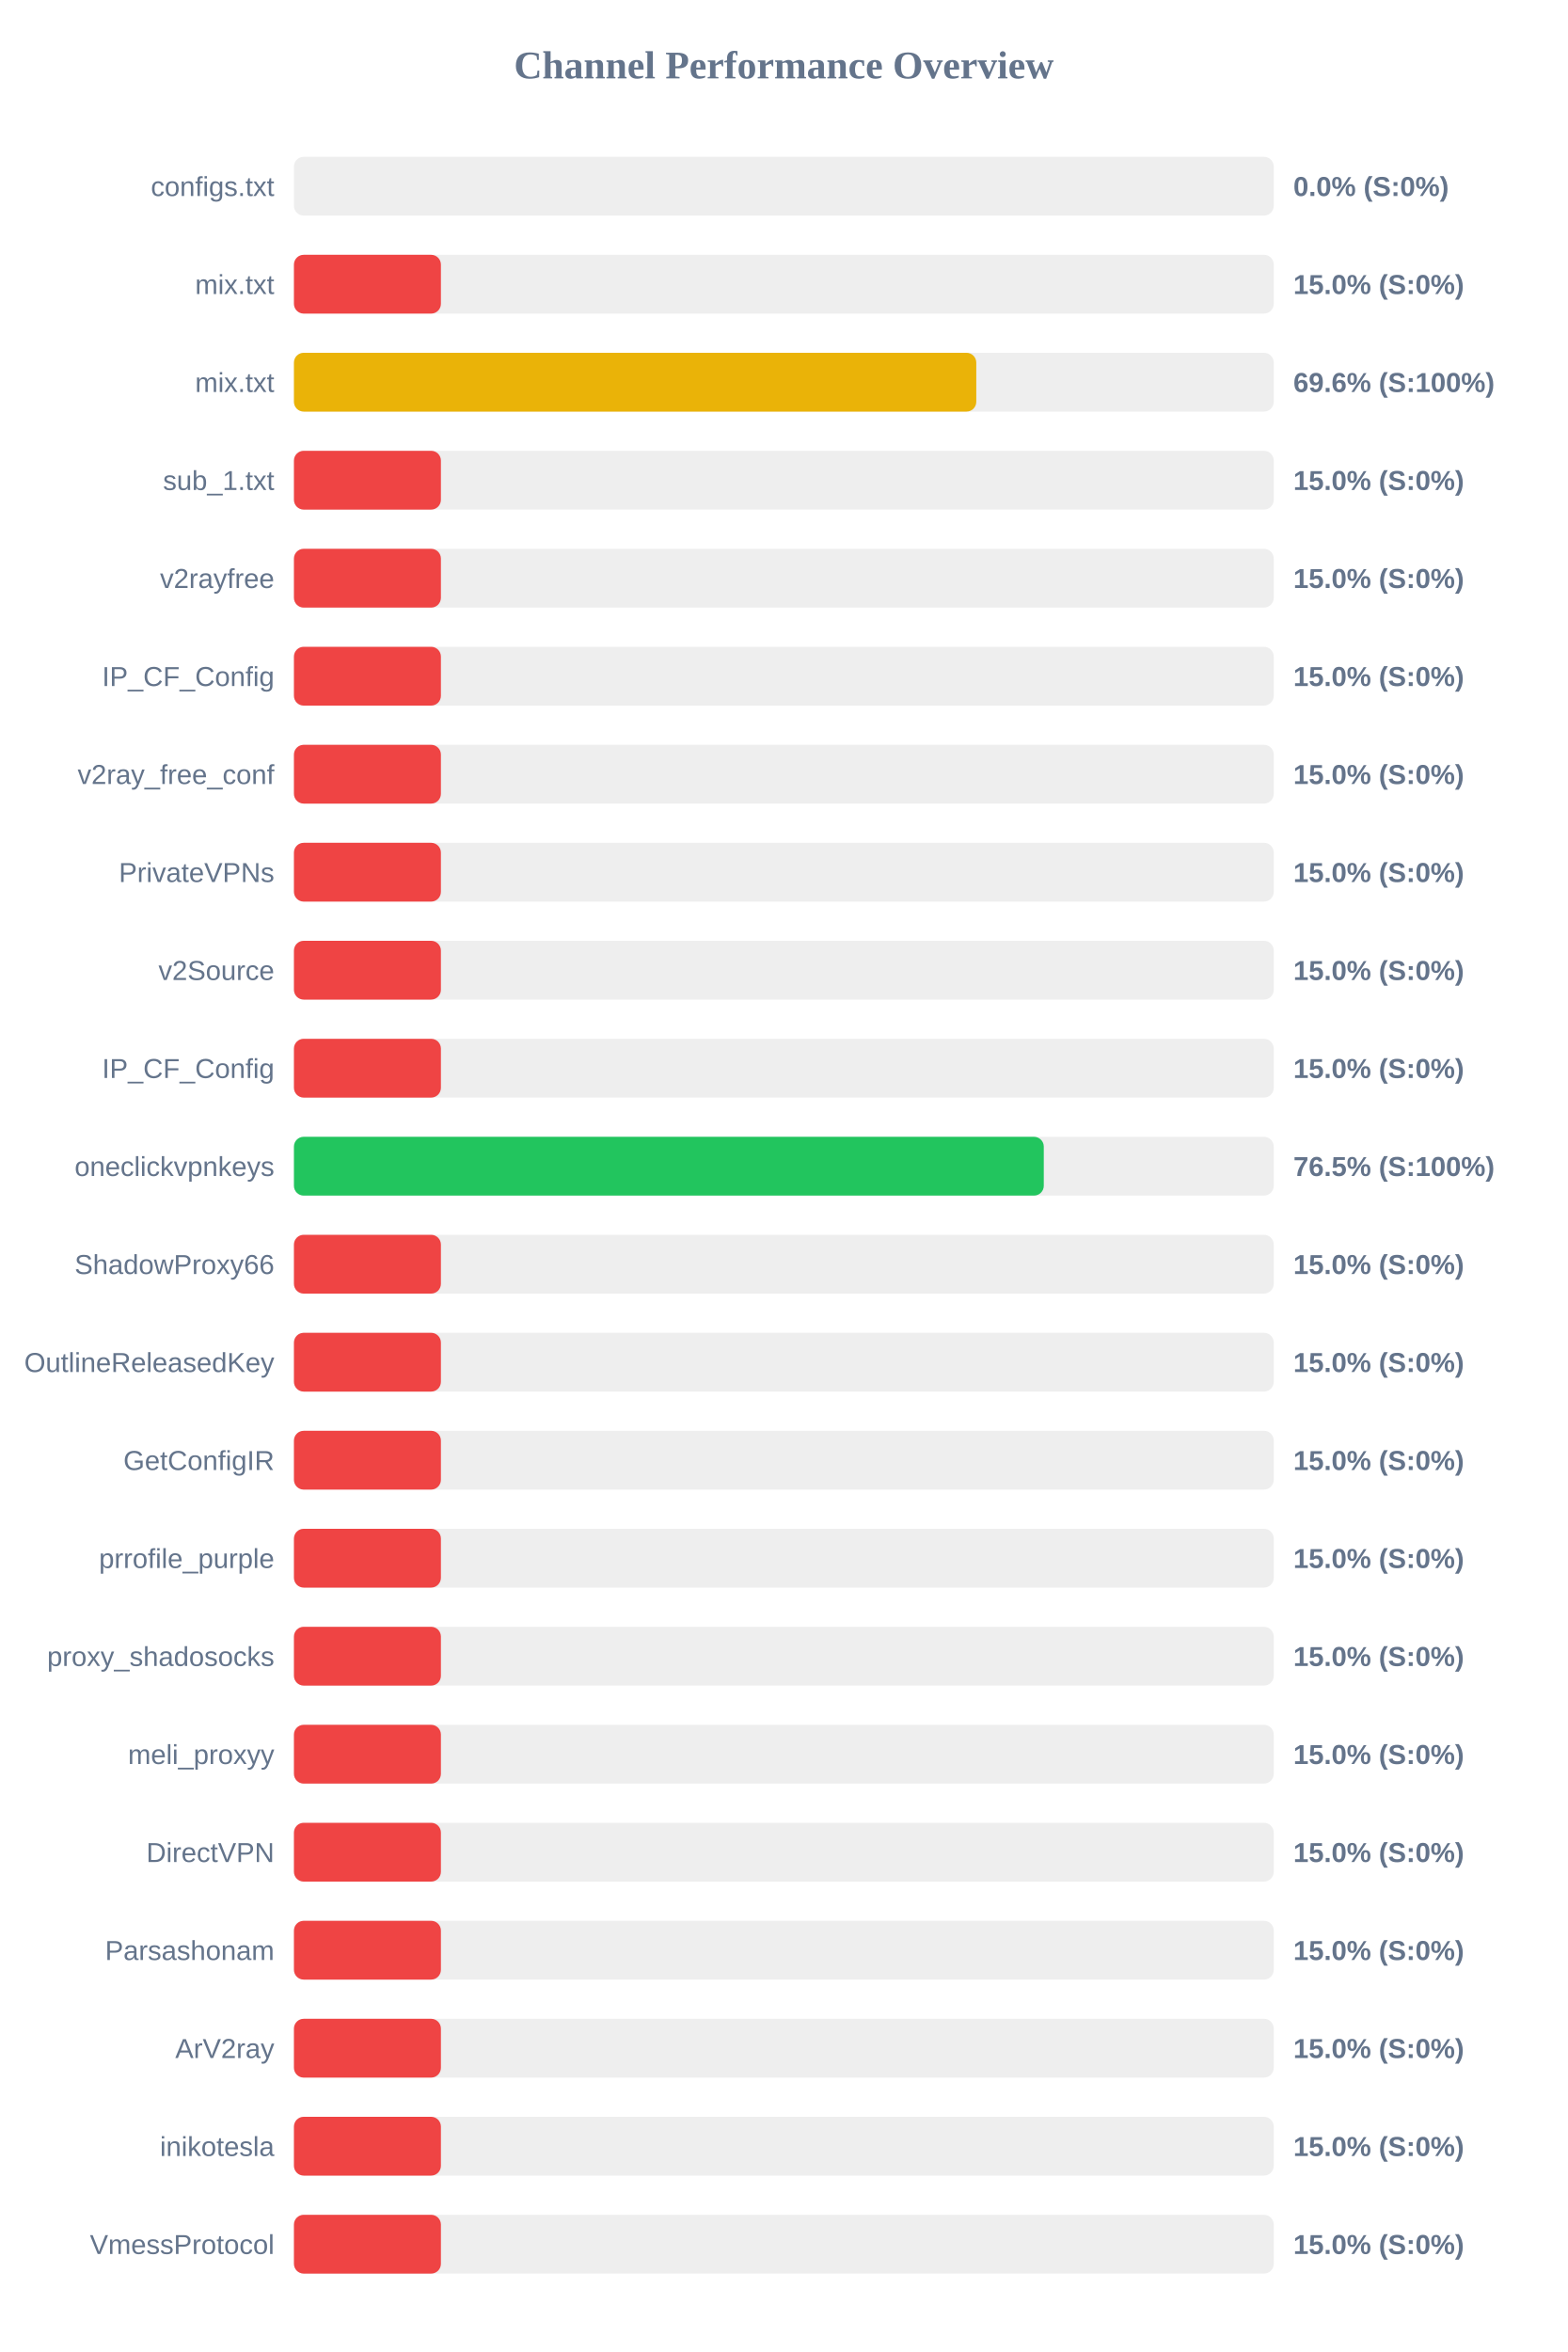
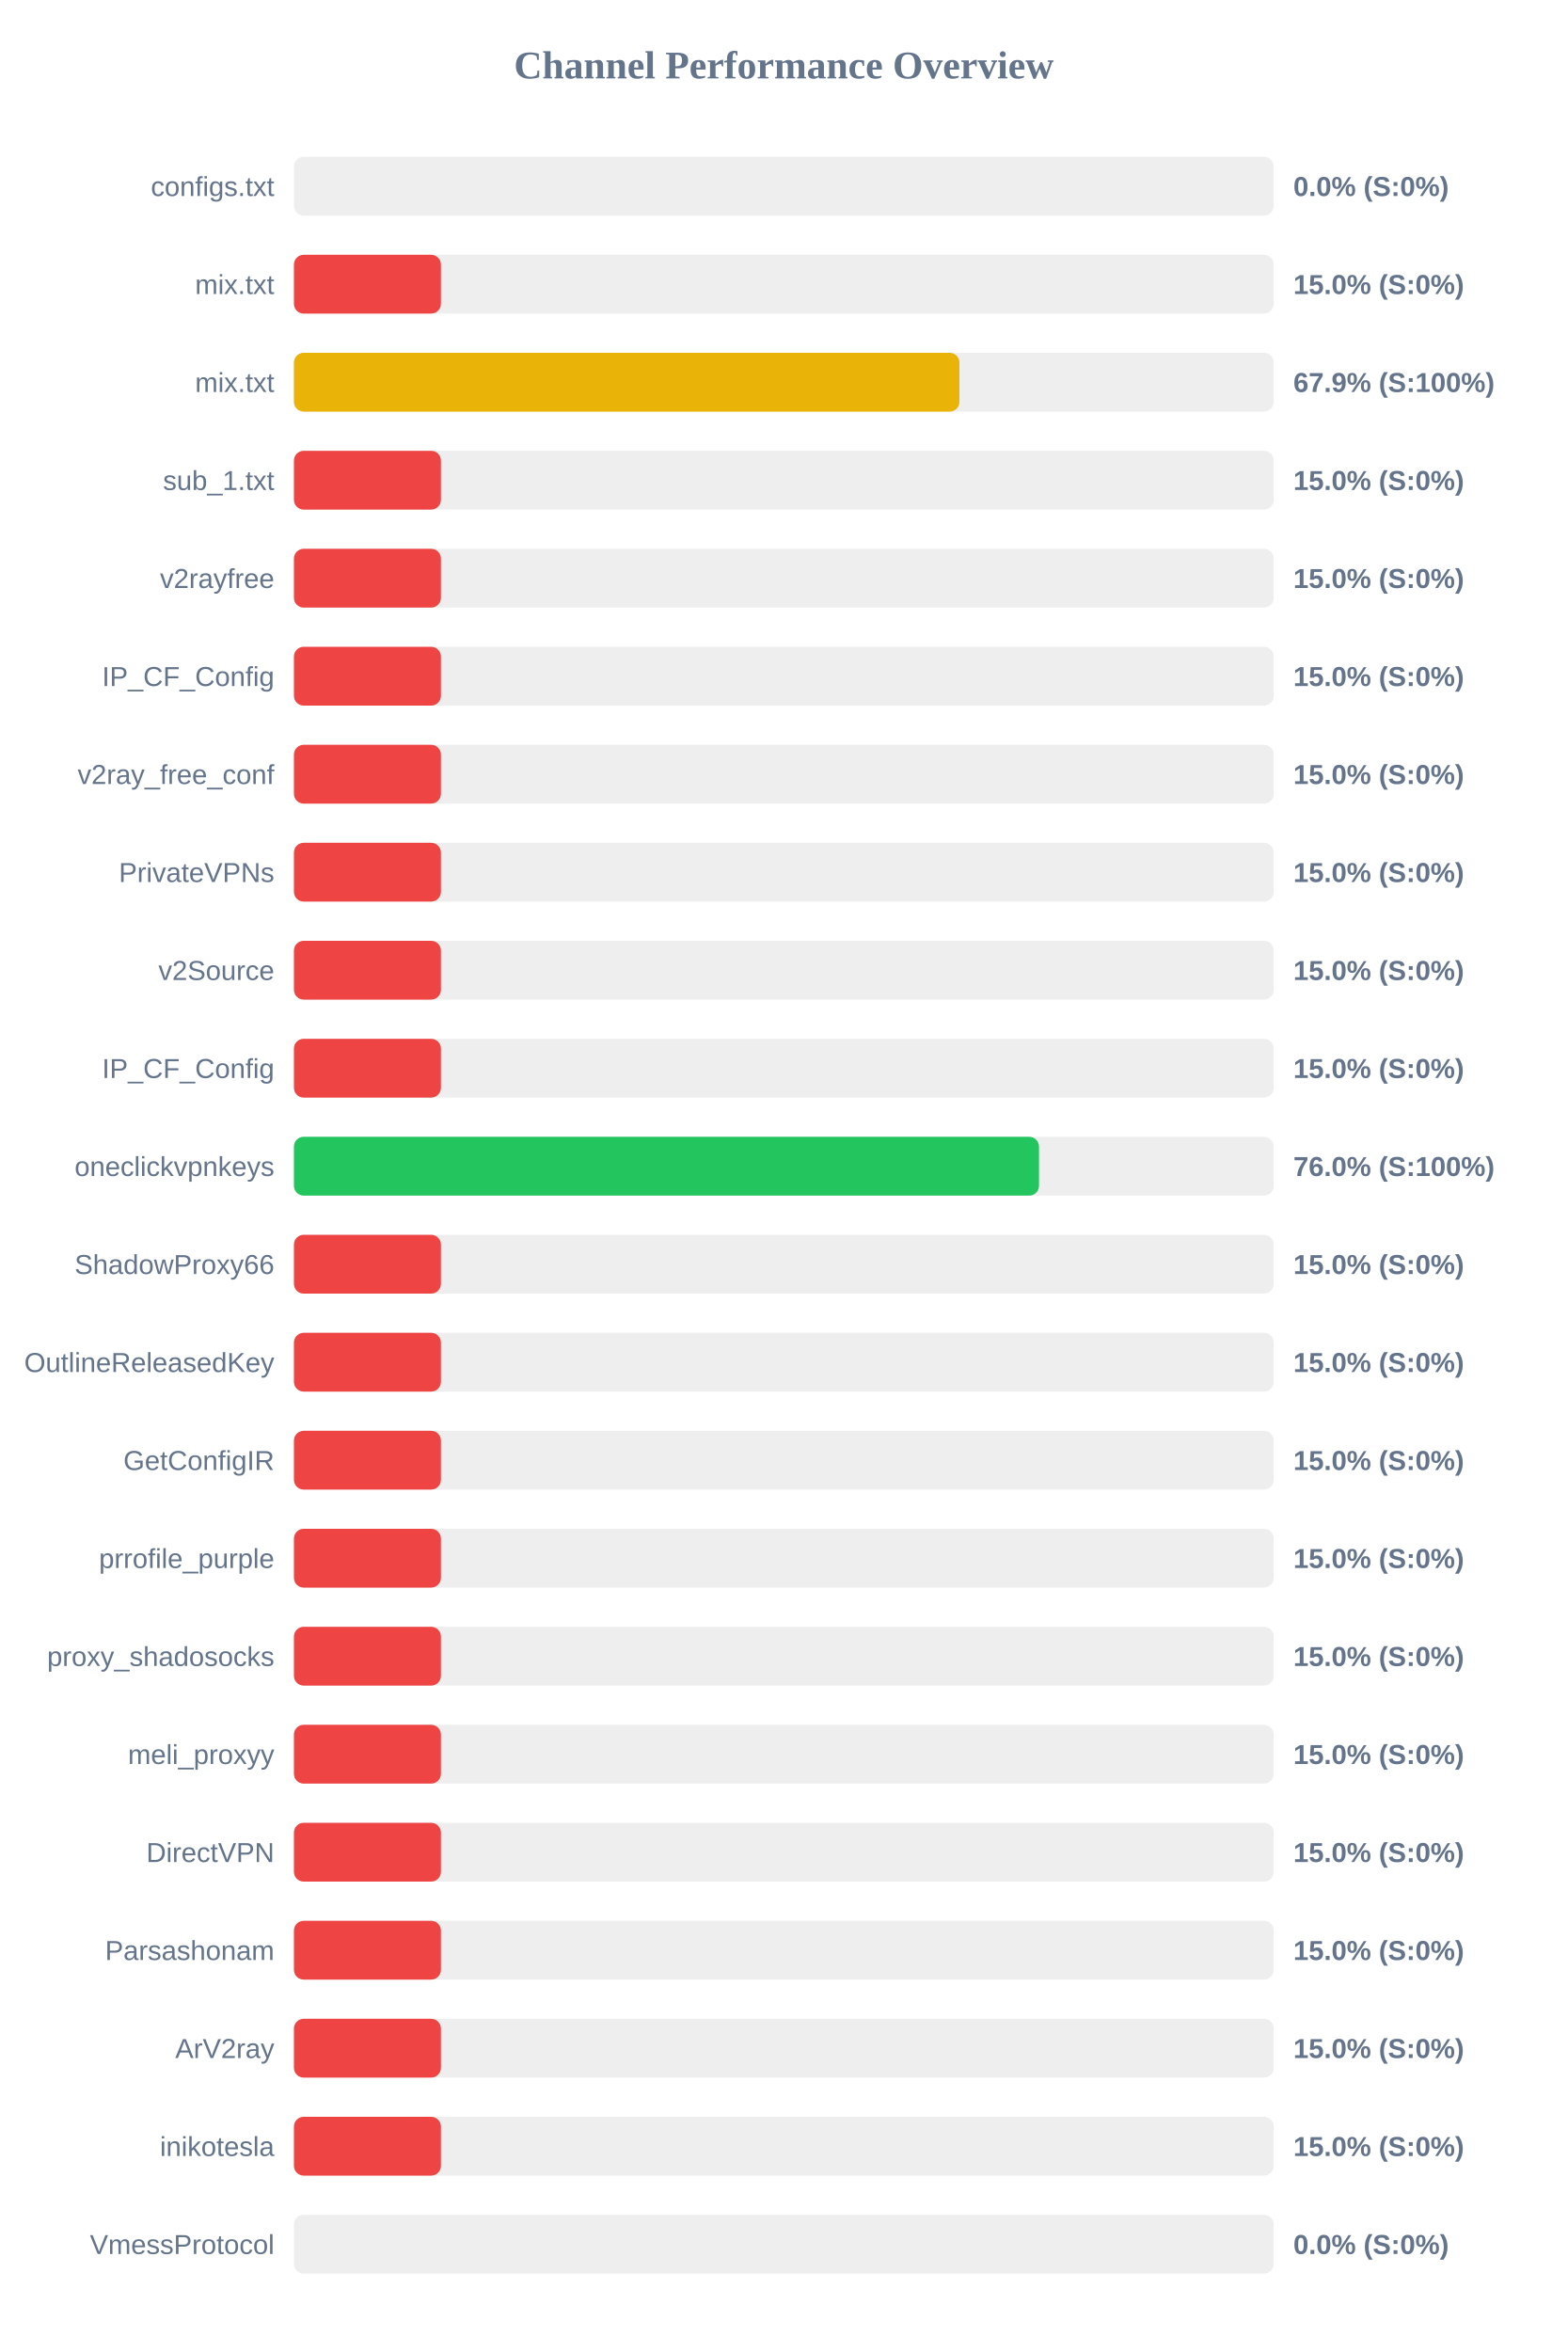
<svg xmlns="http://www.w3.org/2000/svg" width="800" height="1200" version="1.1">
  <style>
        .row { font: 14px Arial; fill: #64748b; }
        .score { font: bold 14px Arial; fill: #64748b; }
    </style>
  <text x="400" y="40" text-anchor="middle" font-size="20px" font-weight="bold" fill="#64748b">Channel Performance Overview</text>
  <rect x="150" y="80" width="500" height="30" fill="#eee" rx="5" />
  <rect x="150" y="80" width="0.0" height="30" fill="#ef4444" rx="5" />
  <text x="140" y="100" text-anchor="end" class="row">configs.txt</text>
  <text x="660" y="100" text-anchor="start" class="score">0.0% (S:0%)</text>
  <rect x="150" y="130" width="500" height="30" fill="#eee" rx="5" />
  <rect x="150" y="130" width="75.0" height="30" fill="#ef4444" rx="5" />
  <text x="140" y="150" text-anchor="end" class="row">mix.txt</text>
  <text x="660" y="150" text-anchor="start" class="score">15.0% (S:0%)</text>
  <rect x="150" y="180" width="500" height="30" fill="#eee" rx="5" />
-   <rect x="150" y="180" width="348.2" height="30" fill="#eab308" rx="5" />
+   <rect x="150" y="180" width="339.6" height="30" fill="#eab308" rx="5" />
  <text x="140" y="200" text-anchor="end" class="row">mix.txt</text>
-   <text x="660" y="200" text-anchor="start" class="score">69.6% (S:100%)</text>
+   <text x="660" y="200" text-anchor="start" class="score">67.9% (S:100%)</text>
  <rect x="150" y="230" width="500" height="30" fill="#eee" rx="5" />
  <rect x="150" y="230" width="75.0" height="30" fill="#ef4444" rx="5" />
  <text x="140" y="250" text-anchor="end" class="row">sub_1.txt</text>
  <text x="660" y="250" text-anchor="start" class="score">15.0% (S:0%)</text>
  <rect x="150" y="280" width="500" height="30" fill="#eee" rx="5" />
  <rect x="150" y="280" width="75.0" height="30" fill="#ef4444" rx="5" />
  <text x="140" y="300" text-anchor="end" class="row">v2rayfree</text>
  <text x="660" y="300" text-anchor="start" class="score">15.0% (S:0%)</text>
  <rect x="150" y="330" width="500" height="30" fill="#eee" rx="5" />
  <rect x="150" y="330" width="75.0" height="30" fill="#ef4444" rx="5" />
  <text x="140" y="350" text-anchor="end" class="row">IP_CF_Config</text>
  <text x="660" y="350" text-anchor="start" class="score">15.0% (S:0%)</text>
  <rect x="150" y="380" width="500" height="30" fill="#eee" rx="5" />
  <rect x="150" y="380" width="75.0" height="30" fill="#ef4444" rx="5" />
  <text x="140" y="400" text-anchor="end" class="row">v2ray_free_conf</text>
  <text x="660" y="400" text-anchor="start" class="score">15.0% (S:0%)</text>
  <rect x="150" y="430" width="500" height="30" fill="#eee" rx="5" />
  <rect x="150" y="430" width="75.0" height="30" fill="#ef4444" rx="5" />
  <text x="140" y="450" text-anchor="end" class="row">PrivateVPNs</text>
  <text x="660" y="450" text-anchor="start" class="score">15.0% (S:0%)</text>
  <rect x="150" y="480" width="500" height="30" fill="#eee" rx="5" />
  <rect x="150" y="480" width="75.0" height="30" fill="#ef4444" rx="5" />
  <text x="140" y="500" text-anchor="end" class="row">v2Source</text>
  <text x="660" y="500" text-anchor="start" class="score">15.0% (S:0%)</text>
  <rect x="150" y="530" width="500" height="30" fill="#eee" rx="5" />
  <rect x="150" y="530" width="75.0" height="30" fill="#ef4444" rx="5" />
  <text x="140" y="550" text-anchor="end" class="row">IP_CF_Config</text>
  <text x="660" y="550" text-anchor="start" class="score">15.0% (S:0%)</text>
  <rect x="150" y="580" width="500" height="30" fill="#eee" rx="5" />
-   <rect x="150" y="580" width="382.65" height="30" fill="#22c55e" rx="5" />
+   <rect x="150" y="580" width="380.2" height="30" fill="#22c55e" rx="5" />
  <text x="140" y="600" text-anchor="end" class="row">oneclickvpnkeys</text>
-   <text x="660" y="600" text-anchor="start" class="score">76.5% (S:100%)</text>
+   <text x="660" y="600" text-anchor="start" class="score">76.0% (S:100%)</text>
  <rect x="150" y="630" width="500" height="30" fill="#eee" rx="5" />
  <rect x="150" y="630" width="75.0" height="30" fill="#ef4444" rx="5" />
  <text x="140" y="650" text-anchor="end" class="row">ShadowProxy66</text>
  <text x="660" y="650" text-anchor="start" class="score">15.0% (S:0%)</text>
  <rect x="150" y="680" width="500" height="30" fill="#eee" rx="5" />
  <rect x="150" y="680" width="75.0" height="30" fill="#ef4444" rx="5" />
  <text x="140" y="700" text-anchor="end" class="row">OutlineReleasedKey</text>
  <text x="660" y="700" text-anchor="start" class="score">15.0% (S:0%)</text>
  <rect x="150" y="730" width="500" height="30" fill="#eee" rx="5" />
  <rect x="150" y="730" width="75.0" height="30" fill="#ef4444" rx="5" />
  <text x="140" y="750" text-anchor="end" class="row">GetConfigIR</text>
  <text x="660" y="750" text-anchor="start" class="score">15.0% (S:0%)</text>
  <rect x="150" y="780" width="500" height="30" fill="#eee" rx="5" />
  <rect x="150" y="780" width="75.0" height="30" fill="#ef4444" rx="5" />
  <text x="140" y="800" text-anchor="end" class="row">prrofile_purple</text>
  <text x="660" y="800" text-anchor="start" class="score">15.0% (S:0%)</text>
  <rect x="150" y="830" width="500" height="30" fill="#eee" rx="5" />
  <rect x="150" y="830" width="75.0" height="30" fill="#ef4444" rx="5" />
  <text x="140" y="850" text-anchor="end" class="row">proxy_shadosocks</text>
  <text x="660" y="850" text-anchor="start" class="score">15.0% (S:0%)</text>
  <rect x="150" y="880" width="500" height="30" fill="#eee" rx="5" />
  <rect x="150" y="880" width="75.0" height="30" fill="#ef4444" rx="5" />
  <text x="140" y="900" text-anchor="end" class="row">meli_proxyy</text>
  <text x="660" y="900" text-anchor="start" class="score">15.0% (S:0%)</text>
  <rect x="150" y="930" width="500" height="30" fill="#eee" rx="5" />
  <rect x="150" y="930" width="75.0" height="30" fill="#ef4444" rx="5" />
  <text x="140" y="950" text-anchor="end" class="row">DirectVPN</text>
  <text x="660" y="950" text-anchor="start" class="score">15.0% (S:0%)</text>
  <rect x="150" y="980" width="500" height="30" fill="#eee" rx="5" />
  <rect x="150" y="980" width="75.0" height="30" fill="#ef4444" rx="5" />
  <text x="140" y="1000" text-anchor="end" class="row">Parsashonam</text>
  <text x="660" y="1000" text-anchor="start" class="score">15.0% (S:0%)</text>
  <rect x="150" y="1030" width="500" height="30" fill="#eee" rx="5" />
  <rect x="150" y="1030" width="75.0" height="30" fill="#ef4444" rx="5" />
  <text x="140" y="1050" text-anchor="end" class="row">ArV2ray</text>
  <text x="660" y="1050" text-anchor="start" class="score">15.0% (S:0%)</text>
  <rect x="150" y="1080" width="500" height="30" fill="#eee" rx="5" />
  <rect x="150" y="1080" width="75.0" height="30" fill="#ef4444" rx="5" />
  <text x="140" y="1100" text-anchor="end" class="row">inikotesla</text>
  <text x="660" y="1100" text-anchor="start" class="score">15.0% (S:0%)</text>
  <rect x="150" y="1130" width="500" height="30" fill="#eee" rx="5" />
-   <rect x="150" y="1130" width="75.0" height="30" fill="#ef4444" rx="5" />
+   <rect x="150" y="1130" width="0.0" height="30" fill="#ef4444" rx="5" />
  <text x="140" y="1150" text-anchor="end" class="row">VmessProtocol</text>
-   <text x="660" y="1150" text-anchor="start" class="score">15.0% (S:0%)</text>
+   <text x="660" y="1150" text-anchor="start" class="score">0.0% (S:0%)</text>
</svg>
